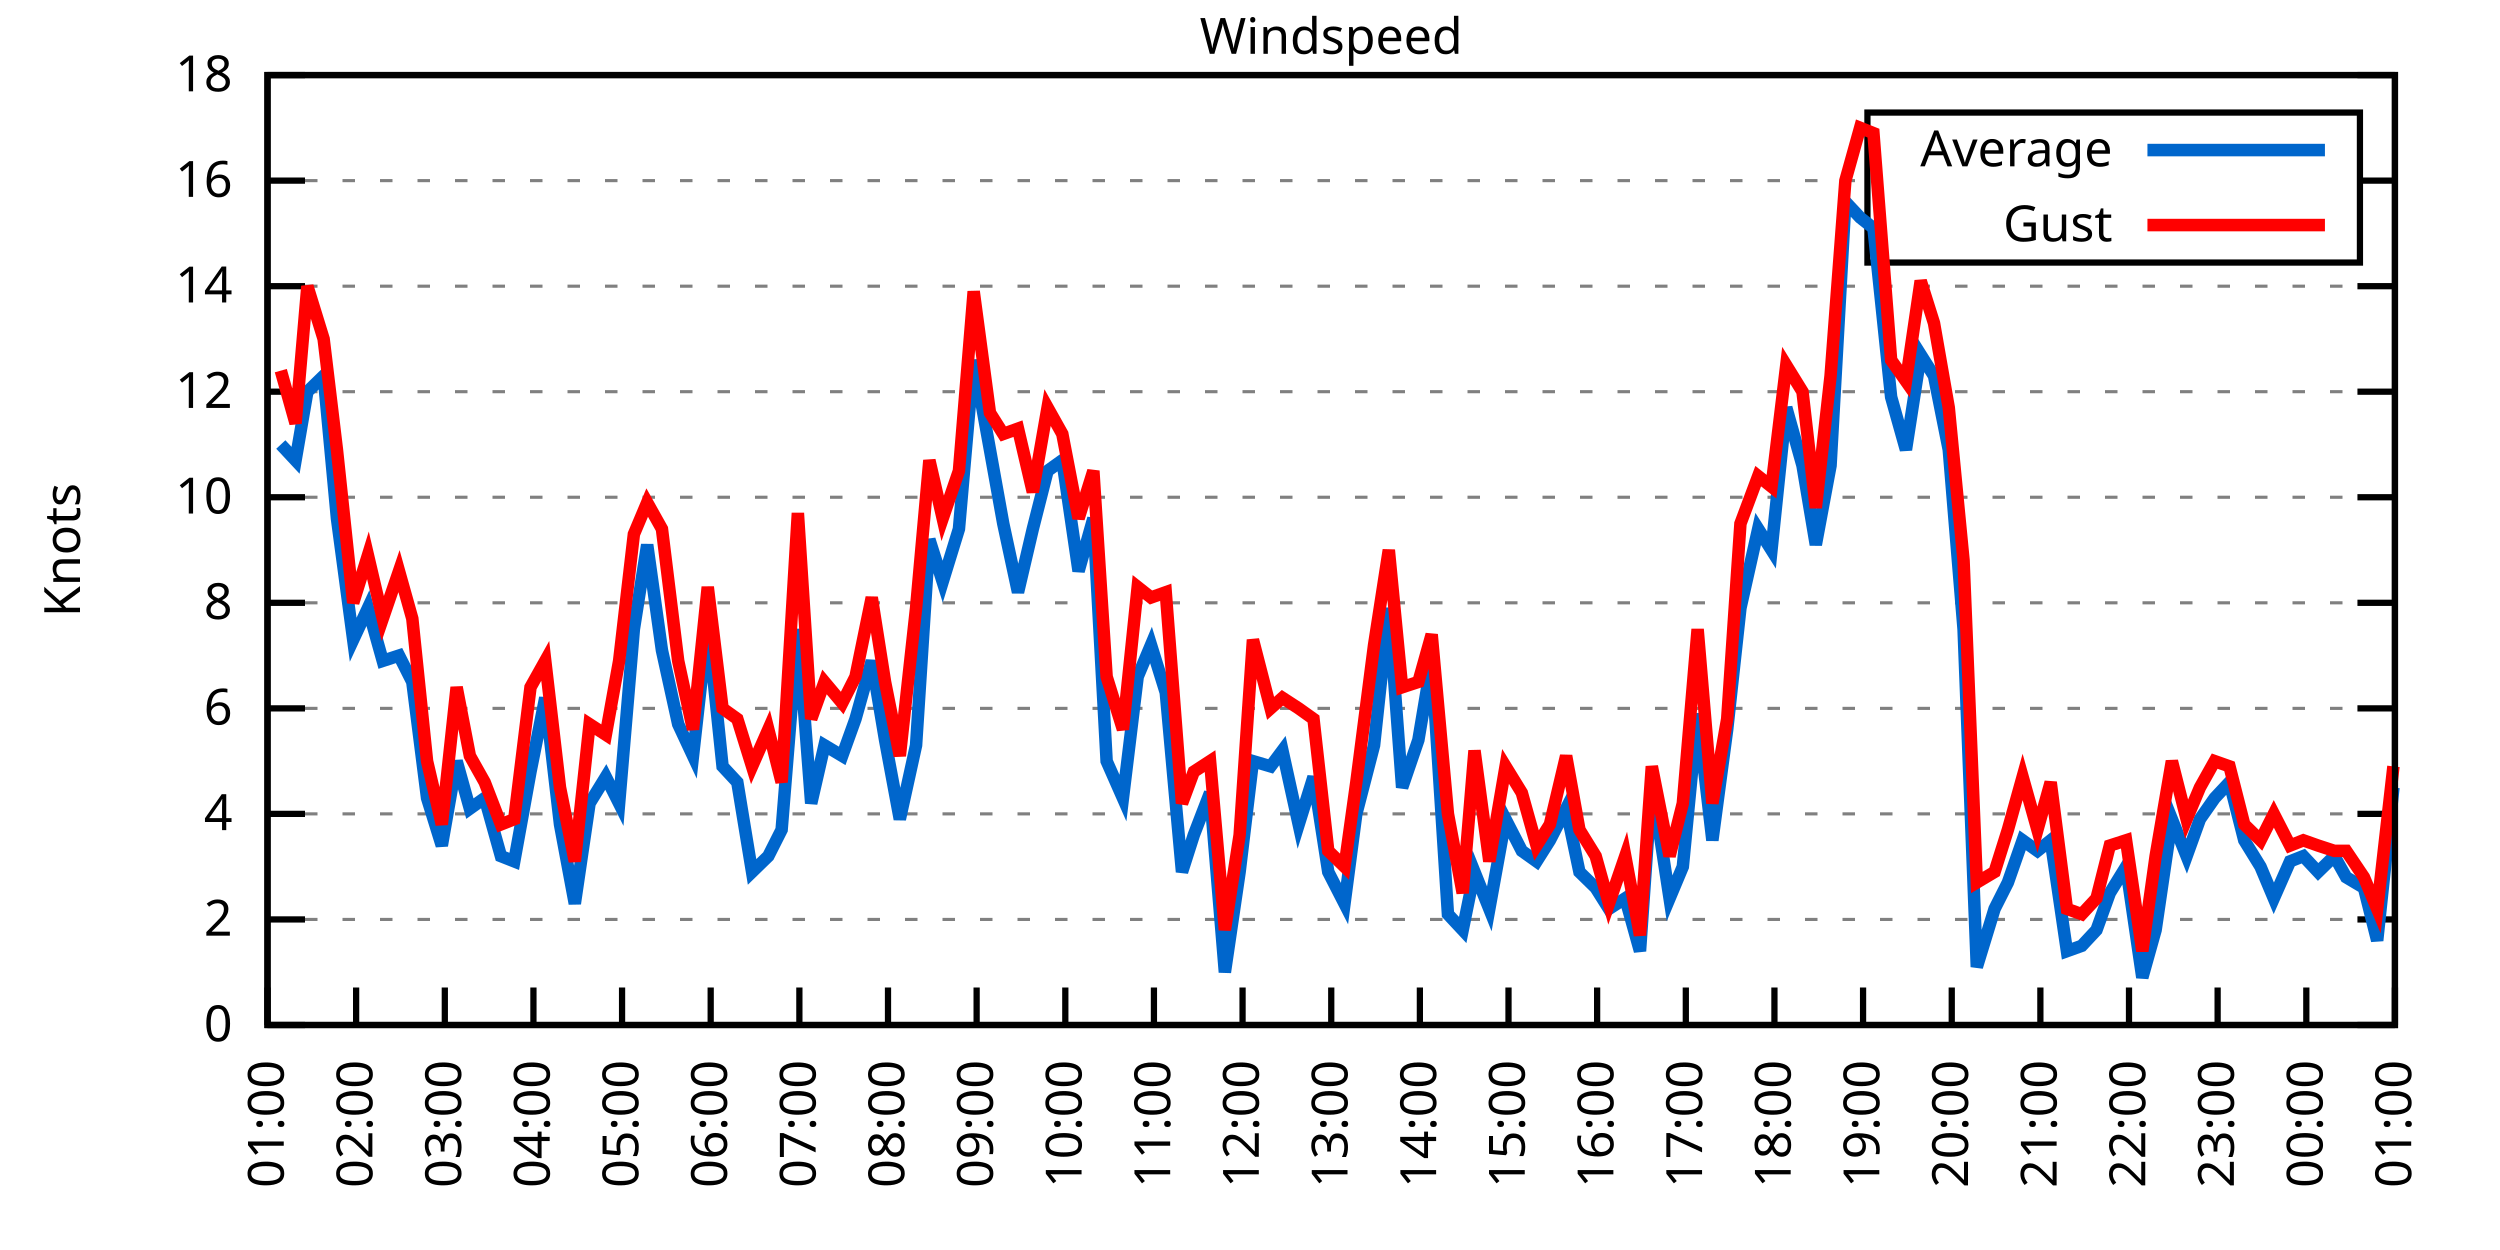
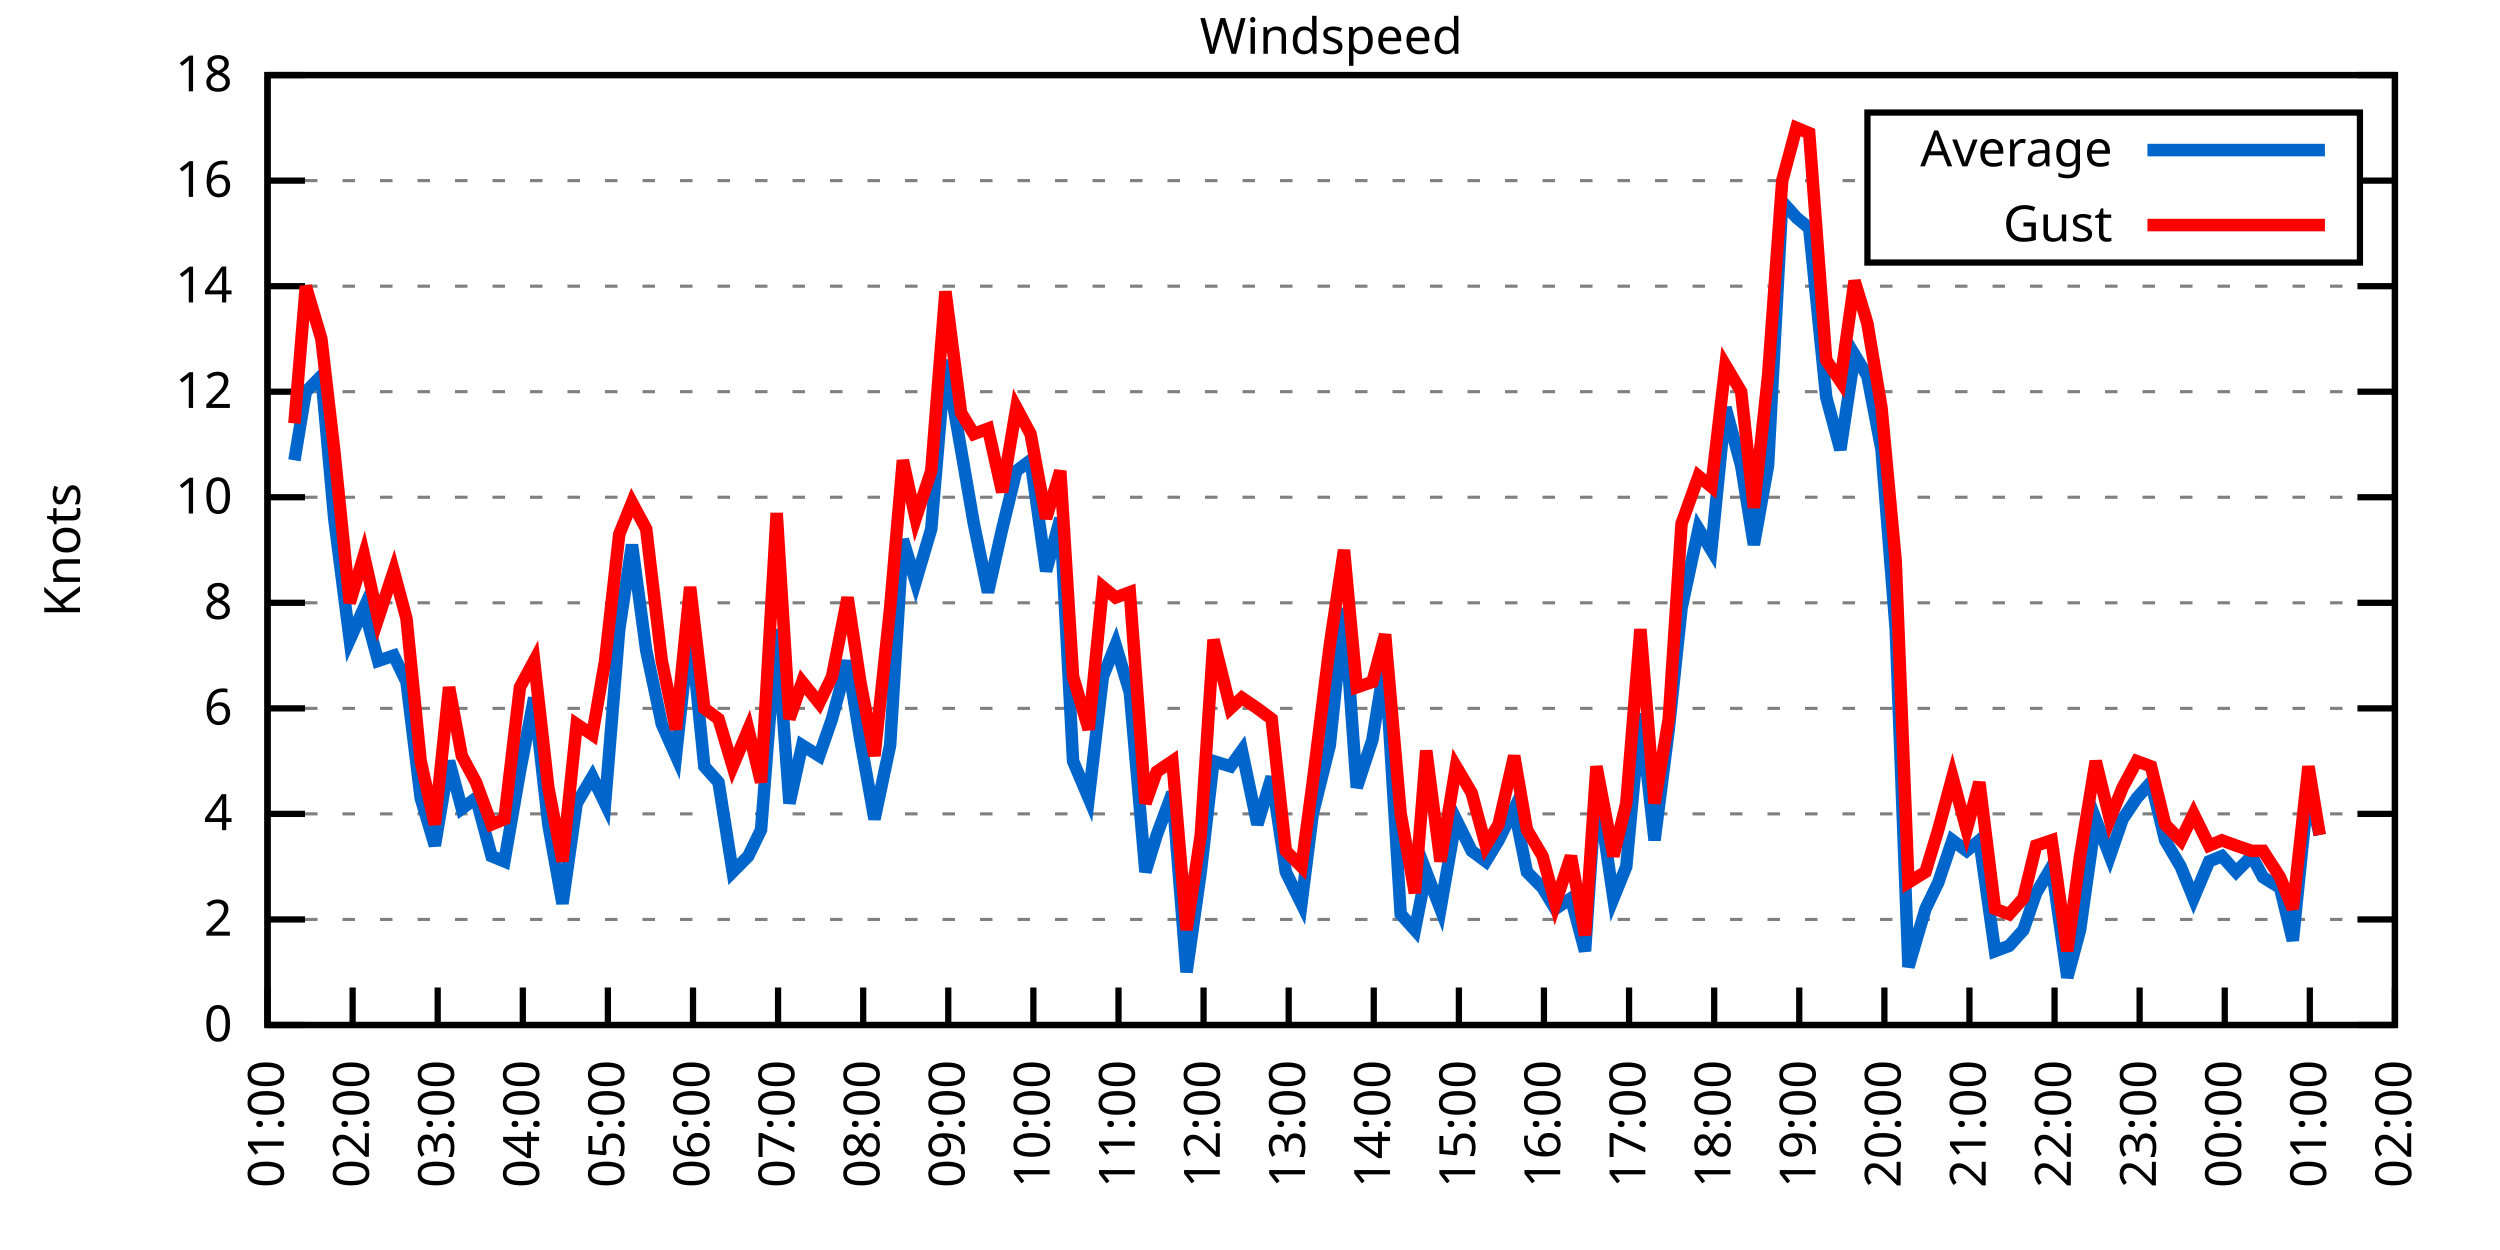
<svg xmlns="http://www.w3.org/2000/svg" xmlns:xlink="http://www.w3.org/1999/xlink" width="400" height="200" viewBox="0 0 400 200">
  <g id="gnuplot_canvas">
    <rect x="0" y="0" width="400" height="200" fill="none" />
    <defs>
      <circle id="gpDot" r="0.5" stroke-width="0.5" stroke="currentColor" />
      <path id="gpPt0" stroke-width="0.333" stroke="currentColor" d="M-1,0 h2 M0,-1 v2" />
      <path id="gpPt1" stroke-width="0.333" stroke="currentColor" d="M-1,-1 L1,1 M1,-1 L-1,1" />
      <path id="gpPt2" stroke-width="0.333" stroke="currentColor" d="M-1,0 L1,0 M0,-1 L0,1 M-1,-1 L1,1 M-1,1 L1,-1" />
      <rect id="gpPt3" stroke-width="0.333" stroke="currentColor" x="-1" y="-1" width="2" height="2" />
      <rect id="gpPt4" stroke-width="0.333" stroke="currentColor" fill="currentColor" x="-1" y="-1" width="2" height="2" />
      <circle id="gpPt5" stroke-width="0.333" stroke="currentColor" cx="0" cy="0" r="1" />
      <use xlink:href="#gpPt5" id="gpPt6" fill="currentColor" stroke="none" />
      <path id="gpPt7" stroke-width="0.333" stroke="currentColor" d="M0,-1.33 L-1.33,0.67 L1.33,0.67 z" />
      <use xlink:href="#gpPt7" id="gpPt8" fill="currentColor" stroke="none" />
      <use xlink:href="#gpPt7" id="gpPt9" stroke="currentColor" transform="rotate(180)" />
      <use xlink:href="#gpPt9" id="gpPt10" fill="currentColor" stroke="none" />
      <use xlink:href="#gpPt3" id="gpPt11" stroke="currentColor" transform="rotate(45)" />
      <use xlink:href="#gpPt11" id="gpPt12" fill="currentColor" stroke="none" />
      <path id="gpPt13" stroke-width="0.333" stroke="currentColor" d="M0,1.330 L1.265,0.411 L0.782,-1.067 L-0.782,-1.076 L-1.265,0.411 z" />
      <use xlink:href="#gpPt13" id="gpPt14" fill="currentColor" stroke="none" />
      <filter id="textbox" filterUnits="objectBoundingBox" x="0" y="0" height="1" width="1">
        <feFlood flood-color="white" flood-opacity="1" result="bgnd" />
        <feComposite in="SourceGraphic" in2="bgnd" operator="atop" />
      </filter>
      <filter id="greybox" filterUnits="objectBoundingBox" x="0" y="0" height="1" width="1">
        <feFlood flood-color="lightgrey" flood-opacity="1" result="grey" />
        <feComposite in="SourceGraphic" in2="grey" operator="atop" />
      </filter>
    </defs>
    <g fill="none" color="white" stroke="currentColor" stroke-width="1.00" stroke-linecap="butt" stroke-linejoin="miter">
</g>
    <g fill="none" color="black" stroke="currentColor" stroke-width="1.00" stroke-linecap="butt" stroke-linejoin="miter">
      <g stroke="none" shape-rendering="crispEdges">
        <polygon fill="rgb(255, 255, 255)" points="42.80,164.00 383.18,164.00 383.18,12.02 42.80,12.02 " />
      </g>
    </g>
    <g fill="none" color="black" stroke="currentColor" stroke-width="1.00" stroke-linecap="butt" stroke-linejoin="miter">
</g>
    <g fill="none" color="black" stroke="black" stroke-width="0.50" stroke-linecap="butt" stroke-linejoin="miter">
</g>
    <g fill="none" color="gray" stroke="currentColor" stroke-width="0.50" stroke-linecap="butt" stroke-linejoin="miter">
      <path stroke="gray" stroke-dasharray="2,4" class="gridline" d="M42.80,164.00 L383.19,164.00  " />
    </g>
    <g fill="none" color="gray" stroke="gray" stroke-width="1.00" stroke-linecap="butt" stroke-linejoin="miter">
</g>
    <g fill="none" color="black" stroke="currentColor" stroke-width="1.00" stroke-linecap="butt" stroke-linejoin="miter">
      <path stroke="black" d="M42.80,164.00 L48.80,164.00 M383.19,164.00 L377.19,164.00  " />
      <g transform="translate(37.20,166.60)" stroke="none" fill="black" font-family="Sans" font-size="8.00" text-anchor="end">
        <text>
          <tspan font-family="Sans"> 0</tspan>
        </text>
      </g>
    </g>
    <g fill="none" color="black" stroke="currentColor" stroke-width="1.00" stroke-linecap="butt" stroke-linejoin="miter">
</g>
    <g fill="none" color="black" stroke="black" stroke-width="0.50" stroke-linecap="butt" stroke-linejoin="miter">
</g>
    <g fill="none" color="gray" stroke="currentColor" stroke-width="0.50" stroke-linecap="butt" stroke-linejoin="miter">
      <path stroke="gray" stroke-dasharray="2,4" class="gridline" d="M42.80,147.11 L383.19,147.11  " />
    </g>
    <g fill="none" color="gray" stroke="gray" stroke-width="1.00" stroke-linecap="butt" stroke-linejoin="miter">
</g>
    <g fill="none" color="black" stroke="currentColor" stroke-width="1.00" stroke-linecap="butt" stroke-linejoin="miter">
      <path stroke="black" d="M42.80,147.11 L48.80,147.11 M383.19,147.11 L377.19,147.11  " />
      <g transform="translate(37.20,149.71)" stroke="none" fill="black" font-family="Sans" font-size="8.00" text-anchor="end">
        <text>
          <tspan font-family="Sans"> 2</tspan>
        </text>
      </g>
    </g>
    <g fill="none" color="black" stroke="currentColor" stroke-width="1.00" stroke-linecap="butt" stroke-linejoin="miter">
</g>
    <g fill="none" color="black" stroke="black" stroke-width="0.50" stroke-linecap="butt" stroke-linejoin="miter">
</g>
    <g fill="none" color="gray" stroke="currentColor" stroke-width="0.50" stroke-linecap="butt" stroke-linejoin="miter">
      <path stroke="gray" stroke-dasharray="2,4" class="gridline" d="M42.80,130.22 L383.19,130.22  " />
    </g>
    <g fill="none" color="gray" stroke="gray" stroke-width="1.00" stroke-linecap="butt" stroke-linejoin="miter">
</g>
    <g fill="none" color="black" stroke="currentColor" stroke-width="1.00" stroke-linecap="butt" stroke-linejoin="miter">
      <path stroke="black" d="M42.80,130.22 L48.80,130.22 M383.19,130.22 L377.19,130.22  " />
      <g transform="translate(37.20,132.82)" stroke="none" fill="black" font-family="Sans" font-size="8.00" text-anchor="end">
        <text>
          <tspan font-family="Sans"> 4</tspan>
        </text>
      </g>
    </g>
    <g fill="none" color="black" stroke="currentColor" stroke-width="1.00" stroke-linecap="butt" stroke-linejoin="miter">
</g>
    <g fill="none" color="black" stroke="black" stroke-width="0.50" stroke-linecap="butt" stroke-linejoin="miter">
</g>
    <g fill="none" color="gray" stroke="currentColor" stroke-width="0.50" stroke-linecap="butt" stroke-linejoin="miter">
      <path stroke="gray" stroke-dasharray="2,4" class="gridline" d="M42.80,113.34 L383.19,113.34  " />
    </g>
    <g fill="none" color="gray" stroke="gray" stroke-width="1.00" stroke-linecap="butt" stroke-linejoin="miter">
</g>
    <g fill="none" color="black" stroke="currentColor" stroke-width="1.00" stroke-linecap="butt" stroke-linejoin="miter">
      <path stroke="black" d="M42.80,113.34 L48.80,113.34 M383.19,113.34 L377.19,113.34  " />
      <g transform="translate(37.20,115.94)" stroke="none" fill="black" font-family="Sans" font-size="8.00" text-anchor="end">
        <text>
          <tspan font-family="Sans"> 6</tspan>
        </text>
      </g>
    </g>
    <g fill="none" color="black" stroke="currentColor" stroke-width="1.00" stroke-linecap="butt" stroke-linejoin="miter">
</g>
    <g fill="none" color="black" stroke="black" stroke-width="0.50" stroke-linecap="butt" stroke-linejoin="miter">
</g>
    <g fill="none" color="gray" stroke="currentColor" stroke-width="0.50" stroke-linecap="butt" stroke-linejoin="miter">
      <path stroke="gray" stroke-dasharray="2,4" class="gridline" d="M42.80,96.45 L383.19,96.45  " />
    </g>
    <g fill="none" color="gray" stroke="gray" stroke-width="1.00" stroke-linecap="butt" stroke-linejoin="miter">
</g>
    <g fill="none" color="black" stroke="currentColor" stroke-width="1.00" stroke-linecap="butt" stroke-linejoin="miter">
      <path stroke="black" d="M42.80,96.45 L48.80,96.45 M383.19,96.45 L377.19,96.45  " />
      <g transform="translate(37.20,99.05)" stroke="none" fill="black" font-family="Sans" font-size="8.00" text-anchor="end">
        <text>
          <tspan font-family="Sans"> 8</tspan>
        </text>
      </g>
    </g>
    <g fill="none" color="black" stroke="currentColor" stroke-width="1.00" stroke-linecap="butt" stroke-linejoin="miter">
</g>
    <g fill="none" color="black" stroke="black" stroke-width="0.50" stroke-linecap="butt" stroke-linejoin="miter">
</g>
    <g fill="none" color="gray" stroke="currentColor" stroke-width="0.50" stroke-linecap="butt" stroke-linejoin="miter">
      <path stroke="gray" stroke-dasharray="2,4" class="gridline" d="M42.80,79.56 L383.19,79.56  " />
    </g>
    <g fill="none" color="gray" stroke="gray" stroke-width="1.00" stroke-linecap="butt" stroke-linejoin="miter">
</g>
    <g fill="none" color="black" stroke="currentColor" stroke-width="1.00" stroke-linecap="butt" stroke-linejoin="miter">
      <path stroke="black" d="M42.80,79.56 L48.80,79.56 M383.19,79.56 L377.19,79.56  " />
      <g transform="translate(37.20,82.16)" stroke="none" fill="black" font-family="Sans" font-size="8.00" text-anchor="end">
        <text>
          <tspan font-family="Sans"> 10</tspan>
        </text>
      </g>
    </g>
    <g fill="none" color="black" stroke="currentColor" stroke-width="1.00" stroke-linecap="butt" stroke-linejoin="miter">
</g>
    <g fill="none" color="black" stroke="black" stroke-width="0.50" stroke-linecap="butt" stroke-linejoin="miter">
</g>
    <g fill="none" color="gray" stroke="currentColor" stroke-width="0.50" stroke-linecap="butt" stroke-linejoin="miter">
      <path stroke="gray" stroke-dasharray="2,4" class="gridline" d="M42.80,62.67 L383.19,62.67  " />
    </g>
    <g fill="none" color="gray" stroke="gray" stroke-width="1.00" stroke-linecap="butt" stroke-linejoin="miter">
</g>
    <g fill="none" color="black" stroke="currentColor" stroke-width="1.00" stroke-linecap="butt" stroke-linejoin="miter">
      <path stroke="black" d="M42.80,62.67 L48.80,62.67 M383.19,62.67 L377.19,62.67  " />
      <g transform="translate(37.20,65.27)" stroke="none" fill="black" font-family="Sans" font-size="8.00" text-anchor="end">
        <text>
          <tspan font-family="Sans"> 12</tspan>
        </text>
      </g>
    </g>
    <g fill="none" color="black" stroke="currentColor" stroke-width="1.00" stroke-linecap="butt" stroke-linejoin="miter">
</g>
    <g fill="none" color="black" stroke="black" stroke-width="0.50" stroke-linecap="butt" stroke-linejoin="miter">
</g>
    <g fill="none" color="gray" stroke="currentColor" stroke-width="0.50" stroke-linecap="butt" stroke-linejoin="miter">
      <path stroke="gray" stroke-dasharray="2,4" class="gridline" d="M42.80,45.79 L383.19,45.79  " />
    </g>
    <g fill="none" color="gray" stroke="gray" stroke-width="1.00" stroke-linecap="butt" stroke-linejoin="miter">
</g>
    <g fill="none" color="black" stroke="currentColor" stroke-width="1.00" stroke-linecap="butt" stroke-linejoin="miter">
      <path stroke="black" d="M42.80,45.79 L48.80,45.79 M383.19,45.79 L377.19,45.79  " />
      <g transform="translate(37.20,48.39)" stroke="none" fill="black" font-family="Sans" font-size="8.00" text-anchor="end">
        <text>
          <tspan font-family="Sans"> 14</tspan>
        </text>
      </g>
    </g>
    <g fill="none" color="black" stroke="currentColor" stroke-width="1.00" stroke-linecap="butt" stroke-linejoin="miter">
</g>
    <g fill="none" color="black" stroke="black" stroke-width="0.50" stroke-linecap="butt" stroke-linejoin="miter">
</g>
    <g fill="none" color="gray" stroke="currentColor" stroke-width="0.50" stroke-linecap="butt" stroke-linejoin="miter">
      <path stroke="gray" stroke-dasharray="2,4" class="gridline" d="M42.80,28.90 L298.79,28.90 M377.59,28.90 L383.19,28.90  " />
    </g>
    <g fill="none" color="gray" stroke="gray" stroke-width="1.00" stroke-linecap="butt" stroke-linejoin="miter">
</g>
    <g fill="none" color="black" stroke="currentColor" stroke-width="1.00" stroke-linecap="butt" stroke-linejoin="miter">
      <path stroke="black" d="M42.80,28.90 L48.80,28.90 M383.19,28.90 L377.19,28.90  " />
      <g transform="translate(37.20,31.50)" stroke="none" fill="black" font-family="Sans" font-size="8.00" text-anchor="end">
        <text>
          <tspan font-family="Sans"> 16</tspan>
        </text>
      </g>
    </g>
    <g fill="none" color="black" stroke="currentColor" stroke-width="1.00" stroke-linecap="butt" stroke-linejoin="miter">
</g>
    <g fill="none" color="black" stroke="black" stroke-width="0.50" stroke-linecap="butt" stroke-linejoin="miter">
</g>
    <g fill="none" color="gray" stroke="currentColor" stroke-width="0.50" stroke-linecap="butt" stroke-linejoin="miter">
      <path stroke="gray" stroke-dasharray="2,4" class="gridline" d="M42.80,12.01 L383.19,12.01  " />
    </g>
    <g fill="none" color="gray" stroke="gray" stroke-width="1.00" stroke-linecap="butt" stroke-linejoin="miter">
</g>
    <g fill="none" color="black" stroke="currentColor" stroke-width="1.00" stroke-linecap="butt" stroke-linejoin="miter">
      <path stroke="black" d="M42.80,12.01 L48.80,12.01 M383.19,12.01 L377.19,12.01  " />
      <g transform="translate(37.20,14.61)" stroke="none" fill="black" font-family="Sans" font-size="8.00" text-anchor="end">
        <text>
          <tspan font-family="Sans"> 18</tspan>
        </text>
      </g>
    </g>
    <g fill="none" color="black" stroke="currentColor" stroke-width="1.00" stroke-linecap="butt" stroke-linejoin="miter">
      <path stroke="black" d="M42.80,164.00 L42.80,158.00  " />
      <g transform="translate(45.40,169.60) rotate(270.00)" stroke="none" fill="black" font-family="Sans" font-size="8.00" text-anchor="end">
        <text>
          <tspan font-family="Sans">01:00</tspan>
        </text>
      </g>
    </g>
    <g fill="none" color="black" stroke="currentColor" stroke-width="1.00" stroke-linecap="butt" stroke-linejoin="miter">
-       <path stroke="black" d="M56.98,164.00 L56.98,158.00  " />
-       <g transform="translate(59.58,169.60) rotate(270.00)" stroke="none" fill="black" font-family="Sans" font-size="8.00" text-anchor="end">
+       <path stroke="black" d="M56.42,164.00 L56.42,158.00  " />
+       <g transform="translate(59.02,169.60) rotate(270.00)" stroke="none" fill="black" font-family="Sans" font-size="8.00" text-anchor="end">
        <text>
          <tspan font-family="Sans">02:00</tspan>
        </text>
      </g>
    </g>
    <g fill="none" color="black" stroke="currentColor" stroke-width="1.00" stroke-linecap="butt" stroke-linejoin="miter">
-       <path stroke="black" d="M71.17,164.00 L71.17,158.00  " />
-       <g transform="translate(73.77,169.60) rotate(270.00)" stroke="none" fill="black" font-family="Sans" font-size="8.00" text-anchor="end">
+       <path stroke="black" d="M70.03,164.00 L70.03,158.00  " />
+       <g transform="translate(72.63,169.60) rotate(270.00)" stroke="none" fill="black" font-family="Sans" font-size="8.00" text-anchor="end">
        <text>
          <tspan font-family="Sans">03:00</tspan>
        </text>
      </g>
    </g>
    <g fill="none" color="black" stroke="currentColor" stroke-width="1.00" stroke-linecap="butt" stroke-linejoin="miter">
-       <path stroke="black" d="M85.35,164.00 L85.35,158.00  " />
-       <g transform="translate(87.95,169.60) rotate(270.00)" stroke="none" fill="black" font-family="Sans" font-size="8.00" text-anchor="end">
+       <path stroke="black" d="M83.65,164.00 L83.65,158.00  " />
+       <g transform="translate(86.25,169.60) rotate(270.00)" stroke="none" fill="black" font-family="Sans" font-size="8.00" text-anchor="end">
        <text>
          <tspan font-family="Sans">04:00</tspan>
        </text>
      </g>
    </g>
    <g fill="none" color="black" stroke="currentColor" stroke-width="1.00" stroke-linecap="butt" stroke-linejoin="miter">
-       <path stroke="black" d="M99.53,164.00 L99.53,158.00  " />
-       <g transform="translate(102.13,169.60) rotate(270.00)" stroke="none" fill="black" font-family="Sans" font-size="8.00" text-anchor="end">
+       <path stroke="black" d="M97.26,164.00 L97.26,158.00  " />
+       <g transform="translate(99.86,169.60) rotate(270.00)" stroke="none" fill="black" font-family="Sans" font-size="8.00" text-anchor="end">
        <text>
          <tspan font-family="Sans">05:00</tspan>
        </text>
      </g>
    </g>
    <g fill="none" color="black" stroke="currentColor" stroke-width="1.00" stroke-linecap="butt" stroke-linejoin="miter">
-       <path stroke="black" d="M113.71,164.00 L113.71,158.00  " />
-       <g transform="translate(116.31,169.60) rotate(270.00)" stroke="none" fill="black" font-family="Sans" font-size="8.00" text-anchor="end">
+       <path stroke="black" d="M110.88,164.00 L110.88,158.00  " />
+       <g transform="translate(113.48,169.60) rotate(270.00)" stroke="none" fill="black" font-family="Sans" font-size="8.00" text-anchor="end">
        <text>
          <tspan font-family="Sans">06:00</tspan>
        </text>
      </g>
    </g>
    <g fill="none" color="black" stroke="currentColor" stroke-width="1.00" stroke-linecap="butt" stroke-linejoin="miter">
-       <path stroke="black" d="M127.90,164.00 L127.90,158.00  " />
-       <g transform="translate(130.50,169.60) rotate(270.00)" stroke="none" fill="black" font-family="Sans" font-size="8.00" text-anchor="end">
+       <path stroke="black" d="M124.49,164.00 L124.49,158.00  " />
+       <g transform="translate(127.09,169.60) rotate(270.00)" stroke="none" fill="black" font-family="Sans" font-size="8.00" text-anchor="end">
        <text>
          <tspan font-family="Sans">07:00</tspan>
        </text>
      </g>
    </g>
    <g fill="none" color="black" stroke="currentColor" stroke-width="1.00" stroke-linecap="butt" stroke-linejoin="miter">
-       <path stroke="black" d="M142.08,164.00 L142.08,158.00  " />
-       <g transform="translate(144.68,169.60) rotate(270.00)" stroke="none" fill="black" font-family="Sans" font-size="8.00" text-anchor="end">
+       <path stroke="black" d="M138.11,164.00 L138.11,158.00  " />
+       <g transform="translate(140.71,169.60) rotate(270.00)" stroke="none" fill="black" font-family="Sans" font-size="8.00" text-anchor="end">
        <text>
          <tspan font-family="Sans">08:00</tspan>
        </text>
      </g>
    </g>
    <g fill="none" color="black" stroke="currentColor" stroke-width="1.00" stroke-linecap="butt" stroke-linejoin="miter">
-       <path stroke="black" d="M156.26,164.00 L156.26,158.00  " />
-       <g transform="translate(158.86,169.60) rotate(270.00)" stroke="none" fill="black" font-family="Sans" font-size="8.00" text-anchor="end">
+       <path stroke="black" d="M151.72,164.00 L151.72,158.00  " />
+       <g transform="translate(154.32,169.60) rotate(270.00)" stroke="none" fill="black" font-family="Sans" font-size="8.00" text-anchor="end">
        <text>
          <tspan font-family="Sans">09:00</tspan>
        </text>
      </g>
    </g>
    <g fill="none" color="black" stroke="currentColor" stroke-width="1.00" stroke-linecap="butt" stroke-linejoin="miter">
-       <path stroke="black" d="M170.45,164.00 L170.45,158.00  " />
-       <g transform="translate(173.05,169.60) rotate(270.00)" stroke="none" fill="black" font-family="Sans" font-size="8.00" text-anchor="end">
+       <path stroke="black" d="M165.34,164.00 L165.34,158.00  " />
+       <g transform="translate(167.94,169.60) rotate(270.00)" stroke="none" fill="black" font-family="Sans" font-size="8.00" text-anchor="end">
        <text>
          <tspan font-family="Sans">10:00</tspan>
        </text>
      </g>
    </g>
    <g fill="none" color="black" stroke="currentColor" stroke-width="1.00" stroke-linecap="butt" stroke-linejoin="miter">
-       <path stroke="black" d="M184.63,164.00 L184.63,158.00  " />
-       <g transform="translate(187.23,169.60) rotate(270.00)" stroke="none" fill="black" font-family="Sans" font-size="8.00" text-anchor="end">
+       <path stroke="black" d="M178.96,164.00 L178.96,158.00  " />
+       <g transform="translate(181.56,169.60) rotate(270.00)" stroke="none" fill="black" font-family="Sans" font-size="8.00" text-anchor="end">
        <text>
          <tspan font-family="Sans">11:00</tspan>
        </text>
      </g>
    </g>
    <g fill="none" color="black" stroke="currentColor" stroke-width="1.00" stroke-linecap="butt" stroke-linejoin="miter">
-       <path stroke="black" d="M198.81,164.00 L198.81,158.00  " />
-       <g transform="translate(201.41,169.60) rotate(270.00)" stroke="none" fill="black" font-family="Sans" font-size="8.00" text-anchor="end">
+       <path stroke="black" d="M192.57,164.00 L192.57,158.00  " />
+       <g transform="translate(195.17,169.60) rotate(270.00)" stroke="none" fill="black" font-family="Sans" font-size="8.00" text-anchor="end">
        <text>
          <tspan font-family="Sans">12:00</tspan>
        </text>
      </g>
    </g>
    <g fill="none" color="black" stroke="currentColor" stroke-width="1.00" stroke-linecap="butt" stroke-linejoin="miter">
-       <path stroke="black" d="M213.00,164.00 L213.00,158.00  " />
-       <g transform="translate(215.60,169.60) rotate(270.00)" stroke="none" fill="black" font-family="Sans" font-size="8.00" text-anchor="end">
+       <path stroke="black" d="M206.19,164.00 L206.19,158.00  " />
+       <g transform="translate(208.79,169.60) rotate(270.00)" stroke="none" fill="black" font-family="Sans" font-size="8.00" text-anchor="end">
        <text>
          <tspan font-family="Sans">13:00</tspan>
        </text>
      </g>
    </g>
    <g fill="none" color="black" stroke="currentColor" stroke-width="1.00" stroke-linecap="butt" stroke-linejoin="miter">
-       <path stroke="black" d="M227.18,164.00 L227.18,158.00  " />
-       <g transform="translate(229.78,169.60) rotate(270.00)" stroke="none" fill="black" font-family="Sans" font-size="8.00" text-anchor="end">
+       <path stroke="black" d="M219.80,164.00 L219.80,158.00  " />
+       <g transform="translate(222.40,169.60) rotate(270.00)" stroke="none" fill="black" font-family="Sans" font-size="8.00" text-anchor="end">
        <text>
          <tspan font-family="Sans">14:00</tspan>
        </text>
      </g>
    </g>
    <g fill="none" color="black" stroke="currentColor" stroke-width="1.00" stroke-linecap="butt" stroke-linejoin="miter">
-       <path stroke="black" d="M241.36,164.00 L241.36,158.00  " />
-       <g transform="translate(243.96,169.60) rotate(270.00)" stroke="none" fill="black" font-family="Sans" font-size="8.00" text-anchor="end">
+       <path stroke="black" d="M233.42,164.00 L233.42,158.00  " />
+       <g transform="translate(236.02,169.60) rotate(270.00)" stroke="none" fill="black" font-family="Sans" font-size="8.00" text-anchor="end">
        <text>
          <tspan font-family="Sans">15:00</tspan>
        </text>
      </g>
    </g>
    <g fill="none" color="black" stroke="currentColor" stroke-width="1.00" stroke-linecap="butt" stroke-linejoin="miter">
-       <path stroke="black" d="M255.54,164.00 L255.54,158.00  " />
-       <g transform="translate(258.14,169.60) rotate(270.00)" stroke="none" fill="black" font-family="Sans" font-size="8.00" text-anchor="end">
+       <path stroke="black" d="M247.03,164.00 L247.03,158.00  " />
+       <g transform="translate(249.63,169.60) rotate(270.00)" stroke="none" fill="black" font-family="Sans" font-size="8.00" text-anchor="end">
        <text>
          <tspan font-family="Sans">16:00</tspan>
        </text>
      </g>
    </g>
    <g fill="none" color="black" stroke="currentColor" stroke-width="1.00" stroke-linecap="butt" stroke-linejoin="miter">
-       <path stroke="black" d="M269.73,164.00 L269.73,158.00  " />
-       <g transform="translate(272.33,169.60) rotate(270.00)" stroke="none" fill="black" font-family="Sans" font-size="8.00" text-anchor="end">
+       <path stroke="black" d="M260.65,164.00 L260.65,158.00  " />
+       <g transform="translate(263.25,169.60) rotate(270.00)" stroke="none" fill="black" font-family="Sans" font-size="8.00" text-anchor="end">
        <text>
          <tspan font-family="Sans">17:00</tspan>
        </text>
      </g>
    </g>
    <g fill="none" color="black" stroke="currentColor" stroke-width="1.00" stroke-linecap="butt" stroke-linejoin="miter">
-       <path stroke="black" d="M283.91,164.00 L283.91,158.00  " />
-       <g transform="translate(286.51,169.60) rotate(270.00)" stroke="none" fill="black" font-family="Sans" font-size="8.00" text-anchor="end">
+       <path stroke="black" d="M274.27,164.00 L274.27,158.00  " />
+       <g transform="translate(276.87,169.60) rotate(270.00)" stroke="none" fill="black" font-family="Sans" font-size="8.00" text-anchor="end">
        <text>
          <tspan font-family="Sans">18:00</tspan>
        </text>
      </g>
    </g>
    <g fill="none" color="black" stroke="currentColor" stroke-width="1.00" stroke-linecap="butt" stroke-linejoin="miter">
-       <path stroke="black" d="M298.09,164.00 L298.09,158.00  " />
-       <g transform="translate(300.69,169.60) rotate(270.00)" stroke="none" fill="black" font-family="Sans" font-size="8.00" text-anchor="end">
+       <path stroke="black" d="M287.88,164.00 L287.88,158.00  " />
+       <g transform="translate(290.48,169.60) rotate(270.00)" stroke="none" fill="black" font-family="Sans" font-size="8.00" text-anchor="end">
        <text>
          <tspan font-family="Sans">19:00</tspan>
        </text>
      </g>
    </g>
    <g fill="none" color="black" stroke="currentColor" stroke-width="1.00" stroke-linecap="butt" stroke-linejoin="miter">
-       <path stroke="black" d="M312.28,164.00 L312.28,158.00  " />
-       <g transform="translate(314.88,169.60) rotate(270.00)" stroke="none" fill="black" font-family="Sans" font-size="8.00" text-anchor="end">
+       <path stroke="black" d="M301.50,164.00 L301.50,158.00  " />
+       <g transform="translate(304.10,169.60) rotate(270.00)" stroke="none" fill="black" font-family="Sans" font-size="8.00" text-anchor="end">
        <text>
          <tspan font-family="Sans">20:00</tspan>
        </text>
      </g>
    </g>
    <g fill="none" color="black" stroke="currentColor" stroke-width="1.00" stroke-linecap="butt" stroke-linejoin="miter">
-       <path stroke="black" d="M326.46,164.00 L326.46,158.00  " />
-       <g transform="translate(329.06,169.60) rotate(270.00)" stroke="none" fill="black" font-family="Sans" font-size="8.00" text-anchor="end">
+       <path stroke="black" d="M315.11,164.00 L315.11,158.00  " />
+       <g transform="translate(317.71,169.60) rotate(270.00)" stroke="none" fill="black" font-family="Sans" font-size="8.00" text-anchor="end">
        <text>
          <tspan font-family="Sans">21:00</tspan>
        </text>
      </g>
    </g>
    <g fill="none" color="black" stroke="currentColor" stroke-width="1.00" stroke-linecap="butt" stroke-linejoin="miter">
-       <path stroke="black" d="M340.64,164.00 L340.64,158.00  " />
-       <g transform="translate(343.24,169.60) rotate(270.00)" stroke="none" fill="black" font-family="Sans" font-size="8.00" text-anchor="end">
+       <path stroke="black" d="M328.73,164.00 L328.73,158.00  " />
+       <g transform="translate(331.33,169.60) rotate(270.00)" stroke="none" fill="black" font-family="Sans" font-size="8.00" text-anchor="end">
        <text>
          <tspan font-family="Sans">22:00</tspan>
        </text>
      </g>
    </g>
    <g fill="none" color="black" stroke="currentColor" stroke-width="1.00" stroke-linecap="butt" stroke-linejoin="miter">
-       <path stroke="black" d="M354.82,164.00 L354.82,158.00  " />
-       <g transform="translate(357.42,169.60) rotate(270.00)" stroke="none" fill="black" font-family="Sans" font-size="8.00" text-anchor="end">
+       <path stroke="black" d="M342.34,164.00 L342.34,158.00  " />
+       <g transform="translate(344.94,169.60) rotate(270.00)" stroke="none" fill="black" font-family="Sans" font-size="8.00" text-anchor="end">
        <text>
          <tspan font-family="Sans">23:00</tspan>
        </text>
      </g>
    </g>
    <g fill="none" color="black" stroke="currentColor" stroke-width="1.00" stroke-linecap="butt" stroke-linejoin="miter">
-       <path stroke="black" d="M369.01,164.00 L369.01,158.00  " />
-       <g transform="translate(371.61,169.60) rotate(270.00)" stroke="none" fill="black" font-family="Sans" font-size="8.00" text-anchor="end">
+       <path stroke="black" d="M355.96,164.00 L355.96,158.00  " />
+       <g transform="translate(358.56,169.60) rotate(270.00)" stroke="none" fill="black" font-family="Sans" font-size="8.00" text-anchor="end">
        <text>
          <tspan font-family="Sans">00:00</tspan>
+         </text>
+       </g>
+     </g>
+     <g fill="none" color="black" stroke="currentColor" stroke-width="1.00" stroke-linecap="butt" stroke-linejoin="miter">
+       <path stroke="black" d="M369.57,164.00 L369.57,158.00  " />
+       <g transform="translate(372.17,169.60) rotate(270.00)" stroke="none" fill="black" font-family="Sans" font-size="8.00" text-anchor="end">
+         <text>
+           <tspan font-family="Sans">01:00</tspan>
        </text>
      </g>
    </g>
    <g fill="none" color="black" stroke="currentColor" stroke-width="1.00" stroke-linecap="butt" stroke-linejoin="miter">
      <path stroke="black" d="M383.19,164.00 L383.19,158.00  " />
      <g transform="translate(385.79,169.60) rotate(270.00)" stroke="none" fill="black" font-family="Sans" font-size="8.00" text-anchor="end">
        <text>
-           <tspan font-family="Sans">01:00</tspan>
+           <tspan font-family="Sans">02:00</tspan>
        </text>
      </g>
    </g>
    <g fill="none" color="black" stroke="currentColor" stroke-width="1.00" stroke-linecap="butt" stroke-linejoin="miter">
</g>
    <g fill="none" color="black" stroke="currentColor" stroke-width="1.00" stroke-linecap="butt" stroke-linejoin="miter">
      <path stroke="black" d="M42.80,12.01 L42.80,164.00 L383.19,164.00 L383.19,12.01 L42.80,12.01 Z  " />
    </g>
    <g fill="none" color="black" stroke="currentColor" stroke-width="1.00" stroke-linecap="butt" stroke-linejoin="miter">
</g>
    <g fill="none" color="black" stroke="currentColor" stroke-width="1.00" stroke-linecap="butt" stroke-linejoin="miter">
      <path stroke="black" d="M298.79,42.01 L298.79,18.01 L377.59,18.01 L377.59,42.01 L298.79,42.01 Z  " />
    </g>
    <g id="Windspeed_plot_1">
      <g fill="none" color="white" stroke="black" stroke-width="2.00" stroke-linecap="butt" stroke-linejoin="miter">
</g>
      <g fill="none" color="black" stroke="currentColor" stroke-width="2.00" stroke-linecap="butt" stroke-linejoin="miter">
        <g transform="translate(337.99,26.61)" stroke="none" fill="black" font-family="Sans" font-size="8.00" text-anchor="end">
          <text>
            <tspan font-family="Sans">Average</tspan>
          </text>
        </g>
      </g>
      <g fill="none" color="black" stroke="currentColor" stroke-width="2.00" stroke-linecap="butt" stroke-linejoin="miter">
-         <path stroke="rgb(  0, 102, 204)" d="M343.59,24.01 L371.99,24.01 M44.93,71.12 L47.29,73.65 L49.18,62.67 L51.78,60.14 L53.91,82.94 L56.51,102.36   L58.87,97.29 L61.24,105.74 L63.84,104.89 L65.97,109.11 L68.33,127.69 L70.69,135.29 L73.06,121.78 L75.18,129.38   L77.55,127.69 L80.15,136.98 L82.28,137.82 L84.88,123.47 L87.24,111.65 L89.60,131.91 L91.97,144.58 L94.33,128.54   L96.93,124.31 L99.06,128.54 L101.42,100.67 L103.55,87.16 L105.91,104.05 L108.51,115.87 L110.88,120.94 L113.24,99.83   L115.61,122.62 L117.97,125.16 L120.33,139.51 L122.93,136.98 L125.06,132.76 L127.66,100.67 L129.79,128.54 L131.92,119.25   L134.75,120.94 L136.88,115.03 L139.48,105.74 L141.61,118.40 L143.97,131.07 L146.57,119.25 L148.70,86.32 L150.83,93.07   L153.43,84.63 L155.79,57.61 L158.39,71.96 L160.52,83.78 L162.88,94.76 L165.25,84.63 L167.61,75.34 L169.97,73.65   L172.57,91.38 L174.94,82.94 L177.06,121.78 L179.67,127.69 L182.03,108.27 L184.16,103.20 L186.52,110.80 L189.12,139.51   L191.01,133.60 L193.61,126.85 L195.98,155.56 L198.34,139.51 L200.47,121.78 L203.30,122.62 L205.19,120.09 L207.79,131.91   L210.16,124.31 L212.52,139.51 L215.12,144.58 L217.01,130.22 L219.85,119.25 L222.21,97.29 L224.34,126.00 L226.94,118.40   L229.07,105.74 L231.67,146.27 L234.03,148.80 L235.92,139.51 L238.29,145.42 L240.89,131.07 L243.49,136.14 L245.85,137.82   L247.98,134.45 L250.58,129.38 L252.71,139.51 L255.31,142.05 L257.43,145.42 L260.04,143.73 L262.40,152.18 L264.29,125.16   L267.13,143.73 L269.25,138.67 L271.62,114.18 L273.98,134.45 L276.35,116.71 L278.47,97.29 L281.31,84.63 L283.44,88.00   L285.80,65.21 L288.40,74.49 L290.53,87.16 L292.89,74.49 L295.26,32.28 L297.62,34.81 L299.75,36.50 L302.58,63.52   L304.95,71.96 L307.31,56.76 L309.44,60.14 L311.80,71.96 L314.17,100.67 L316.29,154.71 L319.13,145.42 L321.26,141.20   L323.62,134.45 L325.99,136.14 L328.11,134.45 L330.71,152.18 L333.08,151.33 L335.44,148.80 L337.57,142.89 L340.17,138.67   L342.77,156.40 L344.90,148.80 L347.50,131.07 L349.86,136.98 L351.99,131.07 L354.35,127.69 L356.72,125.16 L359.08,134.45   L361.68,138.67 L363.81,143.73 L366.41,137.82 L368.53,136.98 L370.90,139.51 L373.50,136.98 L375.39,140.36 L378.23,142.05   L380.35,150.49 L382.95,126.00  " />
+         <path stroke="rgb(  0, 102, 204)" d="M343.59,24.01 L371.99,24.01 M47.11,73.65 L48.93,62.67 L51.42,60.14 L53.47,82.94 L55.96,102.36 L58.23,97.29   L60.50,105.74 L63.00,104.89 L65.04,109.11 L67.31,127.69 L69.58,135.29 L71.85,121.78 L73.89,129.38 L76.16,127.69   L78.65,136.98 L80.70,137.82 L83.19,123.47 L85.46,111.65 L87.73,131.91 L90.00,144.58 L92.27,128.54 L94.77,124.31   L96.81,128.54 L99.08,100.67 L101.12,87.16 L103.39,104.05 L105.89,115.87 L108.15,120.94 L110.42,99.83 L112.69,122.62   L114.96,125.16 L117.23,139.51 L119.73,136.98 L121.77,132.76 L124.27,100.67 L126.31,128.54 L128.35,119.25 L131.07,120.94   L133.12,115.03 L135.61,105.74 L137.66,118.40 L139.92,131.07 L142.42,119.25 L144.46,86.32 L146.51,93.07 L149.00,84.63   L151.27,57.61 L153.77,71.96 L155.81,83.78 L158.08,94.76 L160.35,84.63 L162.62,75.34 L164.89,73.65 L167.38,91.38   L169.65,82.94 L171.69,121.78 L174.19,127.69 L176.46,108.27 L178.50,103.20 L180.77,110.80 L183.27,139.51 L185.08,133.60   L187.58,126.85 L189.85,155.56 L192.12,139.51 L194.16,121.78 L196.88,122.62 L198.70,120.09 L201.19,131.91 L203.46,124.31   L205.73,139.51 L208.23,144.58 L210.04,130.22 L212.77,119.25 L215.04,97.29 L217.08,126.00 L219.58,118.40 L221.62,105.74   L224.11,146.27 L226.38,148.80 L228.20,139.51 L230.47,145.42 L232.96,131.07 L235.46,136.14 L237.73,137.82 L239.77,134.45   L242.27,129.38 L244.31,139.51 L246.81,142.05 L248.85,145.42 L251.35,143.73 L253.61,152.18 L255.43,125.16 L258.15,143.73   L260.20,138.67 L262.47,114.18 L264.73,134.45 L267.00,116.71 L269.05,97.29 L271.77,84.63 L273.81,88.00 L276.08,65.21   L278.58,74.49 L280.62,87.16 L282.89,74.49 L285.16,32.28 L287.43,34.81 L289.47,36.50 L292.19,63.52 L294.46,71.96   L296.73,56.76 L298.77,60.14 L301.04,71.96 L303.31,100.67 L305.35,154.71 L308.08,145.42 L310.12,141.20 L312.39,134.45   L314.66,136.14 L316.70,134.45 L319.20,152.18 L321.47,151.33 L323.74,148.80 L325.78,142.89 L328.27,138.67 L330.77,156.40   L332.81,148.80 L335.31,131.07 L337.58,136.98 L339.62,131.07 L341.89,127.69 L344.16,125.16 L346.43,134.45 L348.92,138.67   L350.97,143.73 L353.46,137.82 L355.50,136.98 L357.77,139.51 L360.27,136.98 L362.09,140.36 L364.81,142.05 L366.85,150.49   L369.35,126.00 L371.16,133.60  " />
      </g>
    </g>
    <g id="Windspeed_plot_2">
      <g fill="none" color="black" stroke="currentColor" stroke-width="2.00" stroke-linecap="butt" stroke-linejoin="miter">
        <g transform="translate(337.99,38.61)" stroke="none" fill="black" font-family="Sans" font-size="8.00" text-anchor="end">
          <text>
            <tspan font-family="Sans">Gust</tspan>
          </text>
        </g>
      </g>
      <g fill="none" color="black" stroke="currentColor" stroke-width="2.00" stroke-linecap="butt" stroke-linejoin="miter">
-         <path stroke="rgb(255,   0,   0)" d="M343.59,36.01 L371.99,36.01 M44.93,59.30 L47.29,67.74 L49.18,45.79 L51.78,54.23 L53.91,71.96 L56.51,96.45   L58.87,88.85 L61.24,98.98 L63.84,91.38 L65.97,98.98 L68.33,121.78 L70.69,131.91 L73.06,109.96 L75.18,120.94   L77.55,125.16 L80.15,131.91 L82.28,131.07 L84.88,109.96 L87.24,105.74 L89.60,126.00 L91.97,137.82 L94.33,115.87   L96.93,117.56 L99.06,105.74 L101.42,85.47 L103.55,80.41 L105.91,84.63 L108.51,105.74 L110.88,116.71 L113.24,93.92   L115.61,113.34 L117.97,115.03 L120.33,122.62 L122.93,116.71 L125.06,125.16 L127.66,82.09 L129.79,115.03 L131.92,109.11   L134.75,112.49 L136.88,108.27 L139.48,95.60 L141.61,109.11 L143.97,120.94 L146.57,97.29 L148.70,73.65 L150.83,82.94   L153.43,75.34 L155.79,46.63 L158.39,66.05 L160.52,69.43 L162.88,68.58 L165.25,78.72 L167.61,65.21 L169.97,69.43   L172.57,82.94 L174.94,75.34 L177.06,108.27 L179.67,116.71 L182.03,93.92 L184.16,95.60 L186.52,94.76 L189.12,128.54   L191.01,123.47 L193.61,121.78 L195.98,148.80 L198.34,133.60 L200.47,102.36 L203.30,113.34 L205.19,111.65 L207.79,113.34   L210.16,115.03 L212.52,136.14 L215.12,138.67 L217.01,125.16 L219.85,103.20 L222.21,88.00 L224.34,109.96 L226.94,109.11   L229.07,101.52 L231.67,130.22 L234.03,142.89 L235.92,120.09 L238.29,137.82 L240.89,122.62 L243.49,126.85 L245.85,135.29   L247.98,131.91 L250.58,120.94 L252.71,132.76 L255.31,136.98 L257.43,144.58 L260.04,136.98 L262.40,149.65 L264.29,122.62   L267.13,136.98 L269.25,128.54 L271.62,100.67 L273.98,128.54 L276.35,115.03 L278.47,83.78 L281.31,76.18 L283.44,77.87   L285.80,58.45 L288.40,62.67 L290.53,81.25 L292.89,60.14 L295.26,28.90 L297.62,20.45 L299.75,21.30 L302.58,57.61   L304.95,60.98 L307.31,44.94 L309.44,51.70 L311.80,65.21 L314.17,89.69 L316.29,141.20 L319.13,139.51 L321.26,132.76   L323.62,124.31 L325.99,132.76 L328.11,125.16 L330.71,145.42 L333.08,146.27 L335.44,143.73 L337.57,135.29 L340.17,134.45   L342.77,152.18 L344.90,136.98 L347.50,121.78 L349.86,131.07 L351.99,126.00 L354.35,121.78 L356.72,122.62 L359.08,131.91   L361.68,134.45 L363.81,130.22 L366.41,135.29 L368.53,134.45 L370.90,135.29 L373.50,136.14 L375.39,136.14 L378.23,140.36   L380.35,145.42 L382.95,122.62  " />
+         <path stroke="rgb(255,   0,   0)" d="M343.59,36.01 L371.99,36.01 M47.11,67.74 L48.93,45.79 L51.42,54.23 L53.47,71.96 L55.96,96.45 L58.23,88.85   L60.50,98.98 L63.00,91.38 L65.04,98.98 L67.31,121.78 L69.58,131.91 L71.85,109.96 L73.89,120.94 L76.16,125.16   L78.65,131.91 L80.70,131.07 L83.19,109.96 L85.46,105.74 L87.73,126.00 L90.00,137.82 L92.27,115.87 L94.77,117.56   L96.81,105.74 L99.08,85.47 L101.12,80.41 L103.39,84.63 L105.89,105.74 L108.15,116.71 L110.42,93.92 L112.69,113.34   L114.96,115.03 L117.23,122.62 L119.73,116.71 L121.77,125.16 L124.27,82.09 L126.31,115.03 L128.35,109.11 L131.07,112.49   L133.12,108.27 L135.61,95.60 L137.66,109.11 L139.92,120.94 L142.42,97.29 L144.46,73.65 L146.51,82.94 L149.00,75.34   L151.27,46.63 L153.77,66.05 L155.81,69.43 L158.08,68.58 L160.35,78.72 L162.62,65.21 L164.89,69.43 L167.38,82.94   L169.65,75.34 L171.69,108.27 L174.19,116.71 L176.46,93.92 L178.50,95.60 L180.77,94.76 L183.27,128.54 L185.08,123.47   L187.58,121.78 L189.85,148.80 L192.12,133.60 L194.16,102.36 L196.88,113.34 L198.70,111.65 L201.19,113.34 L203.46,115.03   L205.73,136.14 L208.23,138.67 L210.04,125.16 L212.77,103.20 L215.04,88.00 L217.08,109.96 L219.58,109.11 L221.62,101.52   L224.11,130.22 L226.38,142.89 L228.20,120.09 L230.47,137.82 L232.96,122.62 L235.46,126.85 L237.73,135.29 L239.77,131.91   L242.27,120.94 L244.31,132.76 L246.81,136.98 L248.85,144.58 L251.35,136.98 L253.61,149.65 L255.43,122.62 L258.15,136.98   L260.20,128.54 L262.47,100.67 L264.73,128.54 L267.00,115.03 L269.05,83.78 L271.77,76.18 L273.81,77.87 L276.08,58.45   L278.58,62.67 L280.62,81.25 L282.89,60.14 L285.16,28.90 L287.43,20.45 L289.47,21.30 L292.19,57.61 L294.46,60.98   L296.73,44.94 L298.77,51.70 L301.04,65.21 L303.31,89.69 L305.35,141.20 L308.08,139.51 L310.12,132.76 L312.39,124.31   L314.66,132.76 L316.70,125.16 L319.20,145.42 L321.47,146.27 L323.74,143.73 L325.78,135.29 L328.27,134.45 L330.77,152.18   L332.81,136.98 L335.31,121.78 L337.58,131.07 L339.62,126.00 L341.89,121.78 L344.16,122.62 L346.43,131.91 L348.92,134.45   L350.97,130.22 L353.46,135.29 L355.50,134.45 L357.77,135.29 L360.27,136.14 L362.09,136.14 L364.81,140.36 L366.85,145.42   L369.35,122.62 L371.16,133.60  " />
      </g>
    </g>
    <g fill="none" color="black" stroke="currentColor" stroke-width="2.00" stroke-linecap="butt" stroke-linejoin="miter">
</g>
    <g fill="none" color="black" stroke="black" stroke-width="1.00" stroke-linecap="butt" stroke-linejoin="miter">
</g>
    <g fill="none" color="black" stroke="currentColor" stroke-width="1.00" stroke-linecap="butt" stroke-linejoin="miter">
      <path stroke="black" d="M42.80,12.01 L42.80,164.00 L383.19,164.00 L383.19,12.01 L42.80,12.01 Z  " />
      <g transform="translate(12.80,88.01) rotate(270.00)" stroke="none" fill="black" font-family="Sans" font-size="8.00" text-anchor="middle">
        <text>
          <tspan font-family="Sans">Knots</tspan>
        </text>
      </g>
    </g>
    <g fill="none" color="black" stroke="currentColor" stroke-width="1.00" stroke-linecap="butt" stroke-linejoin="miter">
</g>
    <g fill="none" color="black" stroke="currentColor" stroke-width="1.00" stroke-linecap="butt" stroke-linejoin="miter">
      <g transform="translate(212.99,8.61)" stroke="none" fill="black" font-family="Sans" font-size="8.00" text-anchor="middle">
        <text>
          <tspan font-family="Sans">Windspeed</tspan>
        </text>
      </g>
    </g>
    <g fill="none" color="black" stroke="currentColor" stroke-width="1.00" stroke-linecap="butt" stroke-linejoin="miter">
</g>
  </g>
</svg>
